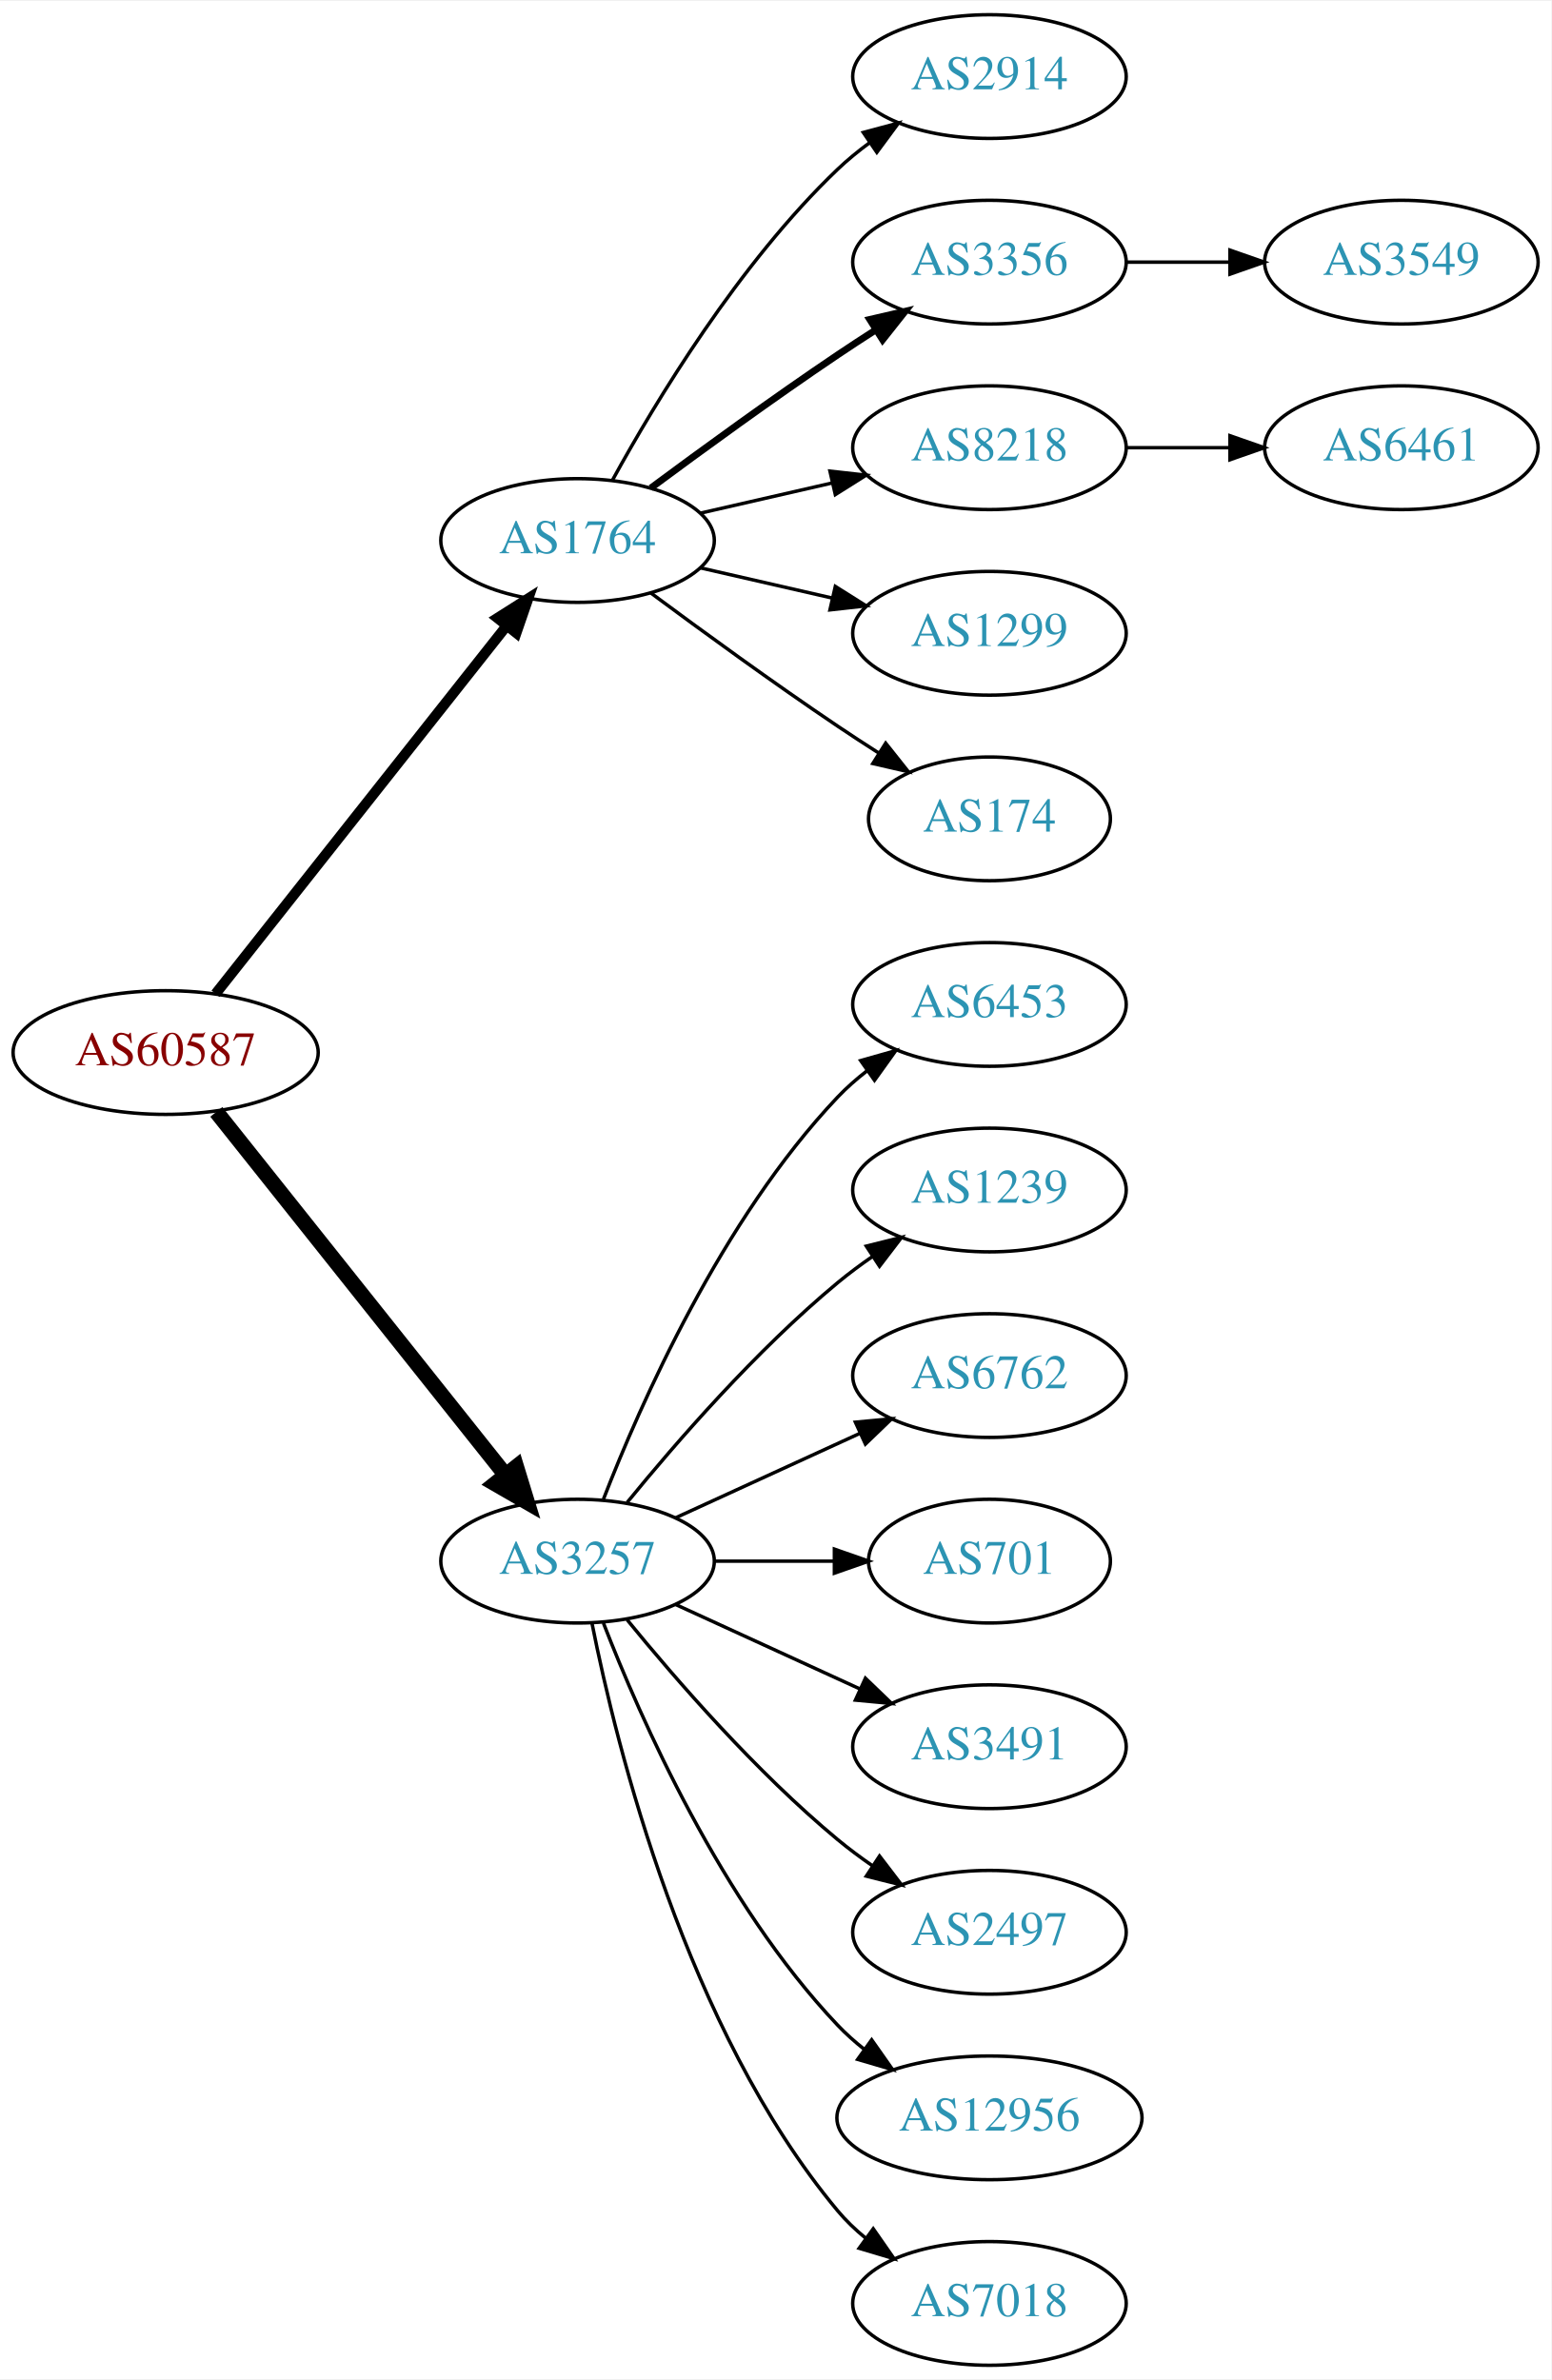
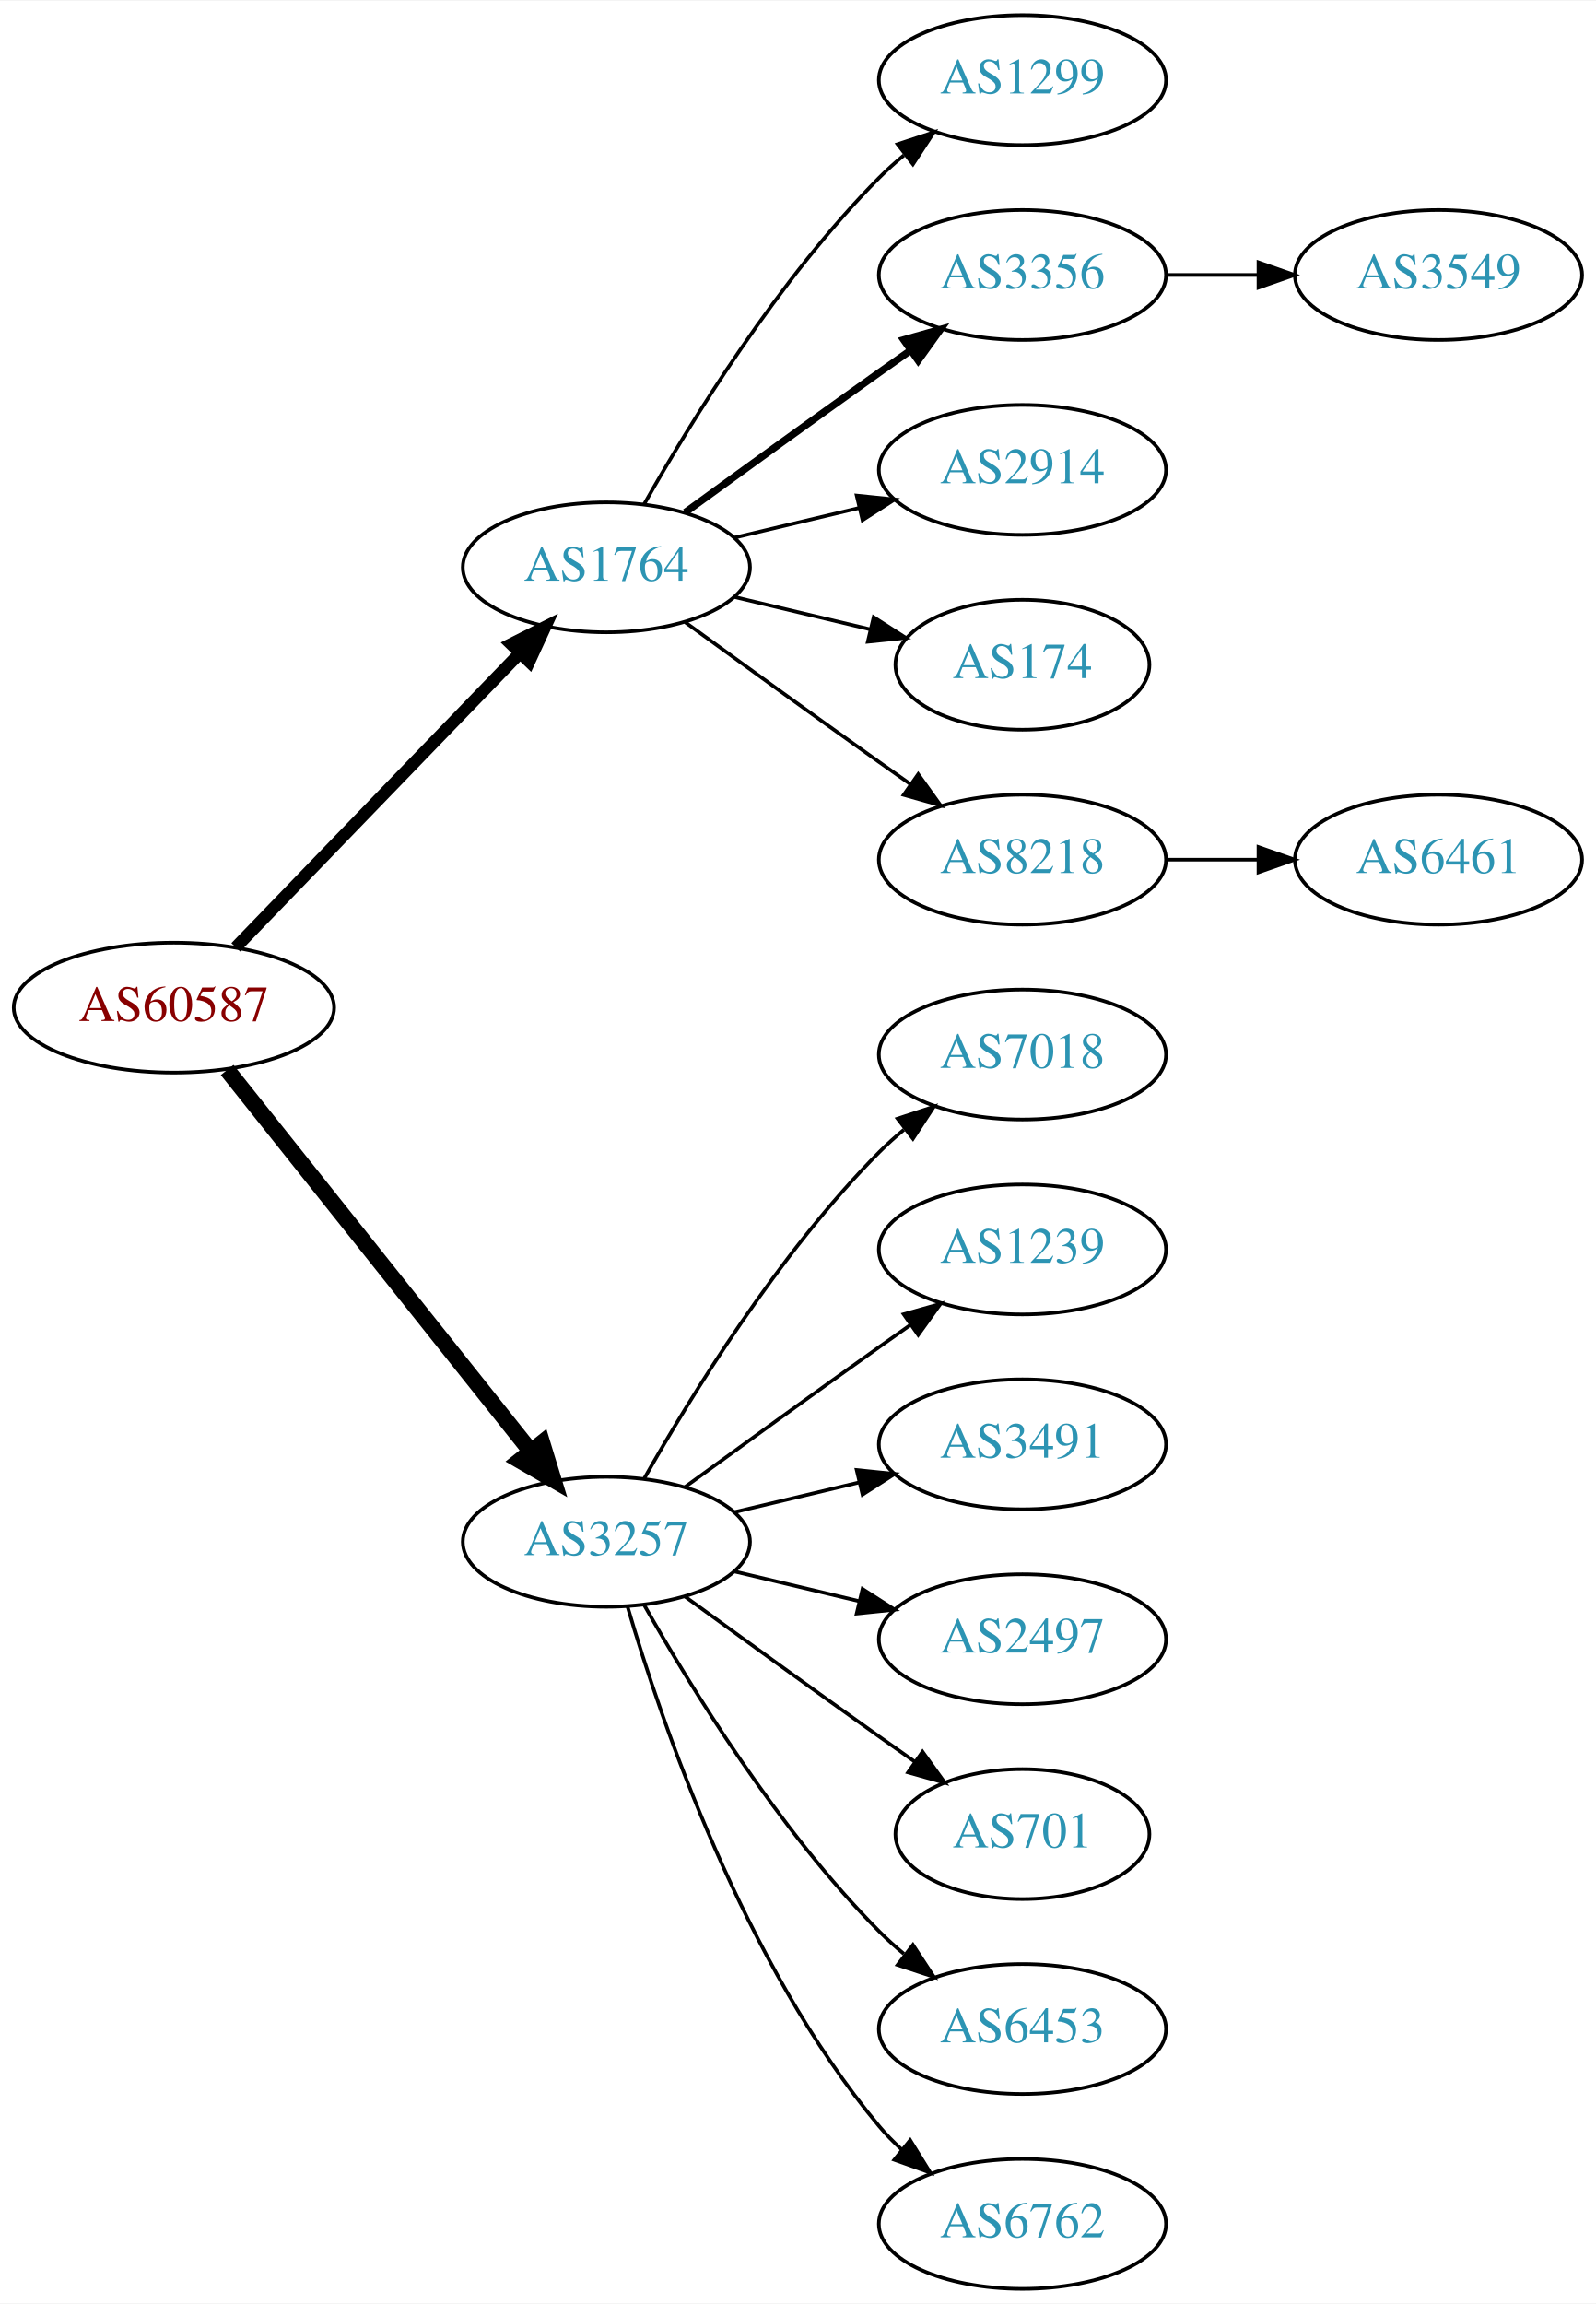
- <svg xmlns="http://www.w3.org/2000/svg" xmlns:xlink="http://www.w3.org/1999/xlink" width="451pt" height="692pt" viewBox="0.00 0.00 451.37 692.00">
-   <g id="graph0" class="graph" transform="scale(1 1) rotate(0) translate(4 688)">
-     <polygon fill="white" stroke="none" points="-4,4 -4,-688 447.37,-688 447.37,4 -4,4" />
+ <svg xmlns="http://www.w3.org/2000/svg" xmlns:xlink="http://www.w3.org/1999/xlink" width="442pt" height="638pt" viewBox="0.00 0.00 442.27 638.00">
+   <g id="graph0" class="graph" transform="scale(1 1) rotate(0) translate(4 634)">
+     <polygon fill="white" stroke="none" points="-4,4 -4,-634 438.271,-634 438.271,4 -4,4" />
    <g id="node1" class="node">
      <g id="a_node1">
        <a xlink:href="/asn/60587" xlink:title="AS60587 ~ XINON GmbH [AT]">
-           <ellipse fill="#ffffff" stroke="black" cx="44.196" cy="-382" rx="44.393" ry="18" />
-           <text text-anchor="middle" x="44.196" y="-378.3" font-family="Times,serif" font-size="14.00" fill="#880000">AS60587</text>
+           <ellipse fill="#ffffff" stroke="black" cx="44.196" cy="-355" rx="44.393" ry="18" />
+           <text text-anchor="middle" x="44.196" y="-351.3" font-family="Times,serif" font-size="14.00" fill="#880000">AS60587</text>
        </a>
      </g>
    </g>
    <g id="node2" class="node">
      <g id="a_node2">
        <a xlink:href="/asn/1764" xlink:title="AS1764 ~ NEXTLAYER-AS [AT]">
-           <ellipse fill="#ffffff" stroke="black" cx="164.039" cy="-531" rx="39.794" ry="18" />
-           <text text-anchor="middle" x="164.039" y="-527.3" font-family="Times,serif" font-size="14.00" fill="#2c94b3">AS1764</text>
+           <ellipse fill="#ffffff" stroke="black" cx="164.039" cy="-477" rx="39.794" ry="18" />
+           <text text-anchor="middle" x="164.039" y="-473.3" font-family="Times,serif" font-size="14.00" fill="#2c94b3">AS1764</text>
        </a>
      </g>
    </g>
    <g id="edge1" class="edge">
-       <path fill="none" stroke="black" stroke-width="3" d="M58.714,-399.092C79.492,-425.364 119.383,-475.802 143.365,-506.125" />
-       <polygon fill="black" stroke="black" stroke-width="3" points="140.73,-508.435 149.678,-514.107 146.22,-504.093 140.73,-508.435" />
+       <path fill="none" stroke="black" stroke-width="3.375" d="M61.334,-371.708C81.697,-392.789 116.851,-429.183 140.026,-453.175" />
+       <polygon fill="black" stroke="black" stroke-width="3.375" points="137.63,-455.733 147.095,-460.494 142.665,-450.87 137.63,-455.733" />
    </g>
    <g id="node3" class="node">
      <g id="a_node3">
        <a xlink:href="/asn/3257" xlink:title="AS3257 ~ GTT [DE]">
-           <ellipse fill="#ffffff" stroke="black" cx="164.039" cy="-234" rx="39.794" ry="18" />
-           <text text-anchor="middle" x="164.039" y="-230.3" font-family="Times,serif" font-size="14.00" fill="#2c94b3">AS3257</text>
+           <ellipse fill="#ffffff" stroke="black" cx="164.039" cy="-207" rx="39.794" ry="18" />
+           <text text-anchor="middle" x="164.039" y="-203.3" font-family="Times,serif" font-size="14.00" fill="#2c94b3">AS3257</text>
        </a>
      </g>
    </g>
    <g id="edge2" class="edge">
-       <path fill="none" stroke="black" stroke-width="4.5" d="M58.945,-364.733C79.7,-338.666 119.146,-289.126 143.07,-259.079" />
-       <polygon fill="black" stroke="black" stroke-width="4.5" points="146.229,-261.433 149.378,-251.157 140.068,-256.528 146.229,-261.433" />
+       <path fill="none" stroke="black" stroke-width="4.5" d="M58.945,-337.733C79.7,-311.666 119.146,-262.126 143.07,-232.079" />
+       <polygon fill="black" stroke="black" stroke-width="4.5" points="146.229,-234.433 149.378,-224.157 140.068,-229.528 146.229,-234.433" />
    </g>
    <g id="node4" class="node">
      <g id="a_node4">
-         <a xlink:href="/asn/2914" xlink:title="AS2914 ~ NTT America, Inc. [US]">
-           <ellipse fill="#ffffff" stroke="black" cx="283.881" cy="-666" rx="39.794" ry="18" />
-           <text text-anchor="middle" x="283.881" y="-662.3" font-family="Times,serif" font-size="14.00" fill="#2c94b3">AS2914</text>
+         <a xlink:href="/asn/1299" xlink:title="AS1299 ~ Telia Carrier [EU]">
+           <ellipse fill="#ffffff" stroke="black" cx="279.332" cy="-612" rx="39.794" ry="18" />
+           <text text-anchor="middle" x="279.332" y="-608.3" font-family="Times,serif" font-size="14.00" fill="#2c94b3">AS1299</text>
        </a>
      </g>
    </g>
    <g id="edge3" class="edge">
-       <path fill="none" stroke="black" d="M174.28,-548.713C186.825,-571.561 211.002,-611.611 239.685,-639 242.553,-641.739 245.742,-644.347 249.051,-646.785" />
-       <polygon fill="black" stroke="black" points="247.175,-649.742 257.411,-652.477 251.114,-643.956 247.175,-649.742" />
+       <path fill="none" stroke="black" d="M174.498,-494.49C187.28,-517.096 211.712,-556.886 239.685,-585 241.796,-587.121 244.092,-589.188 246.477,-591.171" />
+       <polygon fill="black" stroke="black" points="244.73,-594.242 254.793,-597.556 248.993,-588.69 244.73,-594.242" />
    </g>
    <g id="node5" class="node">
      <g id="a_node5">
        <a xlink:href="/asn/3356" xlink:title="AS3356 ~ Level 3 Parent, LLC [US]">
-           <ellipse fill="#ffffff" stroke="black" cx="283.881" cy="-612" rx="39.794" ry="18" />
-           <text text-anchor="middle" x="283.881" y="-608.3" font-family="Times,serif" font-size="14.00" fill="#2c94b3">AS3356</text>
+           <ellipse fill="#ffffff" stroke="black" cx="279.332" cy="-558" rx="39.794" ry="18" />
+           <text text-anchor="middle" x="279.332" y="-554.3" font-family="Times,serif" font-size="14.00" fill="#2c94b3">AS3356</text>
        </a>
      </g>
    </g>
    <g id="edge4" class="edge">
-       <path fill="none" stroke="black" stroke-width="2" d="M185.369,-546.277C200.231,-557.304 220.976,-572.407 239.685,-585 243.234,-587.389 246.984,-589.839 250.733,-592.242" />
-       <polygon fill="black" stroke="black" stroke-width="2" points="249.059,-595.325 259.381,-597.712 252.801,-589.409 249.059,-595.325" />
+       <path fill="none" stroke="black" stroke-width="2" d="M185.887,-492.222C200.821,-503.091 221.435,-518.025 239.685,-531 242.506,-533.005 245.449,-535.085 248.397,-537.159" />
+       <polygon fill="black" stroke="black" stroke-width="2" points="246.424,-540.05 256.621,-542.926 250.443,-534.319 246.424,-540.05" />
    </g>
    <g id="node6" class="node">
      <g id="a_node6">
-         <a xlink:href="/asn/8218" xlink:title="AS8218 ~ legacy Neotelecoms [FR]">
-           <ellipse fill="#ffffff" stroke="black" cx="283.881" cy="-558" rx="39.794" ry="18" />
-           <text text-anchor="middle" x="283.881" y="-554.3" font-family="Times,serif" font-size="14.00" fill="#2c94b3">AS8218</text>
+         <a xlink:href="/asn/2914" xlink:title="AS2914 ~ NTT America, Inc. [US]">
+           <ellipse fill="#ffffff" stroke="black" cx="279.332" cy="-504" rx="39.794" ry="18" />
+           <text text-anchor="middle" x="279.332" y="-500.3" font-family="Times,serif" font-size="14.00" fill="#2c94b3">AS2914</text>
        </a>
      </g>
    </g>
    <g id="edge5" class="edge">
-       <path fill="none" stroke="black" d="M199.758,-538.955C211.758,-541.704 225.379,-544.825 238.071,-547.733" />
-       <polygon fill="black" stroke="black" points="237.474,-551.187 248.003,-550.009 239.037,-544.364 237.474,-551.187" />
+       <path fill="none" stroke="black" d="M199.646,-485.248C210.517,-487.838 222.671,-490.735 234.114,-493.462" />
+       <polygon fill="black" stroke="black" points="233.397,-496.889 243.936,-495.803 235.02,-490.08 233.397,-496.889" />
    </g>
    <g id="node7" class="node">
      <g id="a_node7">
-         <a xlink:href="/asn/1299" xlink:title="AS1299 ~ Telia Carrier [EU]">
-           <ellipse fill="#ffffff" stroke="black" cx="283.881" cy="-504" rx="39.794" ry="18" />
-           <text text-anchor="middle" x="283.881" y="-500.3" font-family="Times,serif" font-size="14.00" fill="#2c94b3">AS1299</text>
+         <a xlink:href="/asn/174" xlink:title="AS174 ~ Cogent Communications [US]">
+           <ellipse fill="#ffffff" stroke="black" cx="279.332" cy="-450" rx="35.194" ry="18" />
+           <text text-anchor="middle" x="279.332" y="-446.3" font-family="Times,serif" font-size="14.00" fill="#2c94b3">AS174</text>
        </a>
      </g>
    </g>
    <g id="edge6" class="edge">
-       <path fill="none" stroke="black" d="M199.758,-523.045C211.758,-520.296 225.379,-517.175 238.071,-514.267" />
-       <polygon fill="black" stroke="black" points="239.037,-517.636 248.003,-511.991 237.474,-510.813 239.037,-517.636" />
+       <path fill="none" stroke="black" d="M199.646,-468.752C211.44,-465.942 224.745,-462.771 237.013,-459.847" />
+       <polygon fill="black" stroke="black" points="238.101,-463.186 247.018,-457.463 236.479,-456.376 238.101,-463.186" />
    </g>
    <g id="node8" class="node">
      <g id="a_node8">
-         <a xlink:href="/asn/174" xlink:title="AS174 ~ Cogent Communications [US]">
-           <ellipse fill="#ffffff" stroke="black" cx="283.881" cy="-450" rx="35.194" ry="18" />
-           <text text-anchor="middle" x="283.881" y="-446.3" font-family="Times,serif" font-size="14.00" fill="#2c94b3">AS174</text>
+         <a xlink:href="/asn/8218" xlink:title="AS8218 ~ legacy Neotelecoms [FR]">
+           <ellipse fill="#ffffff" stroke="black" cx="279.332" cy="-396" rx="39.794" ry="18" />
+           <text text-anchor="middle" x="279.332" y="-392.3" font-family="Times,serif" font-size="14.00" fill="#2c94b3">AS8218</text>
        </a>
      </g>
    </g>
    <g id="edge7" class="edge">
-       <path fill="none" stroke="black" d="M185.369,-515.723C200.231,-504.696 220.976,-489.593 239.685,-477 243.502,-474.431 247.552,-471.79 251.583,-469.214" />
-       <polygon fill="black" stroke="black" points="253.687,-472.025 260.277,-463.729 249.952,-466.105 253.687,-472.025" />
+       <path fill="none" stroke="black" d="M185.887,-461.778C200.821,-450.909 221.435,-435.975 239.685,-423 242.506,-420.995 245.449,-418.915 248.397,-416.841" />
+       <polygon fill="black" stroke="black" points="250.443,-419.681 256.621,-411.074 246.424,-413.95 250.443,-419.681" />
    </g>
    <g id="node11" class="node">
      <g id="a_node11">
-         <a xlink:href="/asn/6453" xlink:title="AS6453 ~ TATA COMMUNICATIONS (AMERICA) INC [US]">
-           <ellipse fill="#ffffff" stroke="black" cx="283.881" cy="-396" rx="39.794" ry="18" />
-           <text text-anchor="middle" x="283.881" y="-392.3" font-family="Times,serif" font-size="14.00" fill="#2c94b3">AS6453</text>
+         <a xlink:href="/asn/7018" xlink:title="AS7018 ~ AT&amp;T Services, Inc. [US]">
+           <ellipse fill="#ffffff" stroke="black" cx="279.332" cy="-342" rx="39.794" ry="18" />
+           <text text-anchor="middle" x="279.332" y="-338.3" font-family="Times,serif" font-size="14.00" fill="#2c94b3">AS7018</text>
        </a>
      </g>
    </g>
    <g id="edge10" class="edge">
-       <path fill="none" stroke="black" d="M171.562,-251.994C182.312,-279.728 205.969,-333.429 239.685,-369 242.271,-371.728 245.188,-374.294 248.257,-376.677" />
-       <polygon fill="black" stroke="black" points="246.411,-379.658 256.605,-382.543 250.435,-373.93 246.411,-379.658" />
+       <path fill="none" stroke="black" d="M174.498,-224.49C187.28,-247.096 211.712,-286.886 239.685,-315 241.796,-317.121 244.092,-319.188 246.477,-321.171" />
+       <polygon fill="black" stroke="black" points="244.73,-324.242 254.793,-327.556 248.993,-318.69 244.73,-324.242" />
    </g>
    <g id="node12" class="node">
      <g id="a_node12">
        <a xlink:href="/asn/1239" xlink:title="AS1239 ~ Sprint [US]">
-           <ellipse fill="#ffffff" stroke="black" cx="283.881" cy="-342" rx="39.794" ry="18" />
-           <text text-anchor="middle" x="283.881" y="-338.3" font-family="Times,serif" font-size="14.00" fill="#2c94b3">AS1239</text>
+           <ellipse fill="#ffffff" stroke="black" cx="279.332" cy="-288" rx="39.794" ry="18" />
+           <text text-anchor="middle" x="279.332" y="-284.3" font-family="Times,serif" font-size="14.00" fill="#2c94b3">AS1239</text>
        </a>
      </g>
    </g>
    <g id="edge11" class="edge">
-       <path fill="none" stroke="black" d="M178.458,-251.065C192.572,-268.375 215.987,-295.345 239.685,-315 242.901,-317.668 246.402,-320.27 249.972,-322.741" />
-       <polygon fill="black" stroke="black" points="248.05,-325.666 258.329,-328.236 251.896,-319.817 248.05,-325.666" />
+       <path fill="none" stroke="black" d="M185.887,-222.222C200.821,-233.091 221.435,-248.025 239.685,-261 242.506,-263.005 245.449,-265.085 248.397,-267.159" />
+       <polygon fill="black" stroke="black" points="246.424,-270.05 256.621,-272.926 250.443,-264.319 246.424,-270.05" />
    </g>
    <g id="node13" class="node">
      <g id="a_node13">
-         <a xlink:href="/asn/6762" xlink:title="AS6762 ~ TELECOM ITALIA SPARKLE S.p.A. [IT]">
-           <ellipse fill="#ffffff" stroke="black" cx="283.881" cy="-288" rx="39.794" ry="18" />
-           <text text-anchor="middle" x="283.881" y="-284.3" font-family="Times,serif" font-size="14.00" fill="#2c94b3">AS6762</text>
+         <a xlink:href="/asn/3491" xlink:title="AS3491 ~ PCCW Global, Inc. [US]">
+           <ellipse fill="#ffffff" stroke="black" cx="279.332" cy="-234" rx="39.794" ry="18" />
+           <text text-anchor="middle" x="279.332" y="-230.3" font-family="Times,serif" font-size="14.00" fill="#2c94b3">AS3491</text>
        </a>
      </g>
    </g>
    <g id="edge12" class="edge">
-       <path fill="none" stroke="black" d="M192.667,-246.661C208.624,-253.973 228.895,-263.261 246.178,-271.181" />
-       <polygon fill="black" stroke="black" points="244.876,-274.435 255.425,-275.419 247.793,-268.071 244.876,-274.435" />
+       <path fill="none" stroke="black" d="M199.646,-215.248C210.517,-217.838 222.671,-220.735 234.114,-223.462" />
+       <polygon fill="black" stroke="black" points="233.397,-226.889 243.936,-225.803 235.02,-220.08 233.397,-226.889" />
    </g>
    <g id="node14" class="node">
      <g id="a_node14">
-         <a xlink:href="/asn/701" xlink:title="AS701 ~ UUNET [US]">
-           <ellipse fill="#ffffff" stroke="black" cx="283.881" cy="-234" rx="35.194" ry="18" />
-           <text text-anchor="middle" x="283.881" y="-230.3" font-family="Times,serif" font-size="14.00" fill="#2c94b3">AS701</text>
+         <a xlink:href="/asn/2497" xlink:title="AS2497 ~ Internet Initiative Japan Inc. [JP]">
+           <ellipse fill="#ffffff" stroke="black" cx="279.332" cy="-180" rx="39.794" ry="18" />
+           <text text-anchor="middle" x="279.332" y="-176.3" font-family="Times,serif" font-size="14.00" fill="#2c94b3">AS2497</text>
        </a>
      </g>
    </g>
    <g id="edge13" class="edge">
-       <path fill="none" stroke="black" d="M203.951,-234C215.038,-234 227.198,-234 238.58,-234" />
-       <polygon fill="black" stroke="black" points="238.762,-237.5 248.762,-234 238.762,-230.5 238.762,-237.5" />
+       <path fill="none" stroke="black" d="M199.646,-198.752C210.517,-196.162 222.671,-193.265 234.114,-190.538" />
+       <polygon fill="black" stroke="black" points="235.02,-193.92 243.936,-188.197 233.397,-187.111 235.02,-193.92" />
    </g>
    <g id="node15" class="node">
      <g id="a_node15">
-         <a xlink:href="/asn/3491" xlink:title="AS3491 ~ PCCW Global, Inc. [US]">
-           <ellipse fill="#ffffff" stroke="black" cx="283.881" cy="-180" rx="39.794" ry="18" />
-           <text text-anchor="middle" x="283.881" y="-176.3" font-family="Times,serif" font-size="14.00" fill="#2c94b3">AS3491</text>
+         <a xlink:href="/asn/701" xlink:title="AS701 ~ UUNET [US]">
+           <ellipse fill="#ffffff" stroke="black" cx="279.332" cy="-126" rx="35.194" ry="18" />
+           <text text-anchor="middle" x="279.332" y="-122.3" font-family="Times,serif" font-size="14.00" fill="#2c94b3">AS701</text>
        </a>
      </g>
    </g>
    <g id="edge14" class="edge">
-       <path fill="none" stroke="black" d="M192.667,-221.339C208.624,-214.027 228.895,-204.739 246.178,-196.819" />
-       <polygon fill="black" stroke="black" points="247.793,-199.929 255.425,-192.581 244.876,-193.565 247.793,-199.929" />
+       <path fill="none" stroke="black" d="M185.887,-191.778C200.821,-180.909 221.435,-165.975 239.685,-153 242.895,-150.718 246.264,-148.339 249.619,-145.982" />
+       <polygon fill="black" stroke="black" points="251.647,-148.834 257.83,-140.23 247.631,-143.101 251.647,-148.834" />
    </g>
    <g id="node16" class="node">
      <g id="a_node16">
-         <a xlink:href="/asn/2497" xlink:title="AS2497 ~ Internet Initiative Japan Inc. [JP]">
-           <ellipse fill="#ffffff" stroke="black" cx="283.881" cy="-126" rx="39.794" ry="18" />
-           <text text-anchor="middle" x="283.881" y="-122.3" font-family="Times,serif" font-size="14.00" fill="#2c94b3">AS2497</text>
+         <a xlink:href="/asn/6453" xlink:title="AS6453 ~ TATA COMMUNICATIONS (AMERICA) INC [US]">
+           <ellipse fill="#ffffff" stroke="black" cx="279.332" cy="-72" rx="39.794" ry="18" />
+           <text text-anchor="middle" x="279.332" y="-68.3" font-family="Times,serif" font-size="14.00" fill="#2c94b3">AS6453</text>
        </a>
      </g>
    </g>
    <g id="edge15" class="edge">
-       <path fill="none" stroke="black" d="M178.458,-216.935C192.572,-199.625 215.987,-172.655 239.685,-153 242.901,-150.332 246.402,-147.73 249.972,-145.259" />
-       <polygon fill="black" stroke="black" points="251.896,-148.183 258.329,-139.764 248.05,-142.334 251.896,-148.183" />
+       <path fill="none" stroke="black" d="M174.498,-189.51C187.28,-166.904 211.712,-127.114 239.685,-99 241.796,-96.879 244.092,-94.812 246.477,-92.829" />
+       <polygon fill="black" stroke="black" points="248.993,-95.31 254.793,-86.444 244.73,-89.758 248.993,-95.31" />
    </g>
    <g id="node17" class="node">
      <g id="a_node17">
-         <a xlink:href="/asn/12956" xlink:title="AS12956 ~ TELXIUS [ES]">
-           <ellipse fill="#ffffff" stroke="black" cx="283.881" cy="-72" rx="44.393" ry="18" />
-           <text text-anchor="middle" x="283.881" y="-68.3" font-family="Times,serif" font-size="14.00" fill="#2c94b3">AS12956</text>
+         <a xlink:href="/asn/6762" xlink:title="AS6762 ~ TELECOM ITALIA SPARKLE S.p.A. [IT]">
+           <ellipse fill="#ffffff" stroke="black" cx="279.332" cy="-18" rx="39.794" ry="18" />
+           <text text-anchor="middle" x="279.332" y="-14.3" font-family="Times,serif" font-size="14.00" fill="#2c94b3">AS6762</text>
        </a>
      </g>
    </g>
    <g id="edge16" class="edge">
-       <path fill="none" stroke="black" d="M171.562,-216.006C182.312,-188.272 205.969,-134.571 239.685,-99 242.069,-96.485 244.736,-94.107 247.542,-91.883" />
-       <polygon fill="black" stroke="black" points="249.611,-94.707 255.704,-86.039 245.535,-89.015 249.611,-94.707" />
-     </g>
-     <g id="node18" class="node">
-       <g id="a_node18">
-         <a xlink:href="/asn/7018" xlink:title="AS7018 ~ AT&amp;T Services, Inc. [US]">
-           <ellipse fill="#ffffff" stroke="black" cx="283.881" cy="-18" rx="39.794" ry="18" />
-           <text text-anchor="middle" x="283.881" y="-14.3" font-family="Times,serif" font-size="14.00" fill="#2c94b3">AS7018</text>
-         </a>
-       </g>
-     </g>
-     <g id="edge17" class="edge">
-       <path fill="none" stroke="black" d="M168.237,-215.927C175.401,-179.859 195.675,-97.875 239.685,-45 242.09,-42.111 244.886,-39.437 247.879,-36.987" />
-       <polygon fill="black" stroke="black" points="250.069,-39.722 256.122,-31.027 245.967,-34.05 250.069,-39.722" />
+       <path fill="none" stroke="black" d="M169.913,-188.998C179.227,-157.156 202.043,-90.019 239.685,-45 241.555,-42.763 243.654,-40.626 245.88,-38.604" />
+       <polygon fill="black" stroke="black" points="248.227,-41.208 253.799,-32.196 243.823,-35.766 248.227,-41.208" />
    </g>
    <g id="node9" class="node">
      <g id="a_node9">
        <a xlink:href="/asn/3549" xlink:title="AS3549 ~ Level 3 Parent, LLC [US]">
-           <ellipse fill="#ffffff" stroke="black" cx="403.724" cy="-612" rx="39.794" ry="18" />
-           <text text-anchor="middle" x="403.724" y="-608.3" font-family="Times,serif" font-size="14.00" fill="#2c94b3">AS3549</text>
+           <ellipse fill="#ffffff" stroke="black" cx="394.625" cy="-558" rx="39.794" ry="18" />
+           <text text-anchor="middle" x="394.625" y="-554.3" font-family="Times,serif" font-size="14.00" fill="#2c94b3">AS3549</text>
        </a>
      </g>
    </g>
    <g id="edge8" class="edge">
-       <path fill="none" stroke="black" d="M323.794,-612C333.347,-612 343.697,-612 353.659,-612" />
-       <polygon fill="black" stroke="black" points="353.852,-615.5 363.852,-612 353.852,-608.5 353.852,-615.5" />
+       <path fill="none" stroke="black" d="M319.004,-558C327.207,-558 335.971,-558 344.503,-558" />
+       <polygon fill="black" stroke="black" points="344.742,-561.5 354.742,-558 344.742,-554.5 344.742,-561.5" />
    </g>
    <g id="node10" class="node">
      <g id="a_node10">
-         <a xlink:href="/asn/6461" xlink:title="AS6461 ~ ZAYO-6461 [US]">
-           <ellipse fill="#ffffff" stroke="black" cx="403.724" cy="-558" rx="39.794" ry="18" />
-           <text text-anchor="middle" x="403.724" y="-554.3" font-family="Times,serif" font-size="14.00" fill="#2c94b3">AS6461</text>
+         <a xlink:href="/asn/6461" xlink:title="AS6461 ~ Zayo Bandwidth [US]">
+           <ellipse fill="#ffffff" stroke="black" cx="394.625" cy="-396" rx="39.794" ry="18" />
+           <text text-anchor="middle" x="394.625" y="-392.3" font-family="Times,serif" font-size="14.00" fill="#2c94b3">AS6461</text>
        </a>
      </g>
    </g>
    <g id="edge9" class="edge">
-       <path fill="none" stroke="black" d="M323.794,-558C333.347,-558 343.697,-558 353.659,-558" />
-       <polygon fill="black" stroke="black" points="353.852,-561.5 363.852,-558 353.852,-554.5 353.852,-561.5" />
+       <path fill="none" stroke="black" d="M319.004,-396C327.207,-396 335.971,-396 344.503,-396" />
+       <polygon fill="black" stroke="black" points="344.742,-399.5 354.742,-396 344.742,-392.5 344.742,-399.5" />
    </g>
  </g>
</svg>
